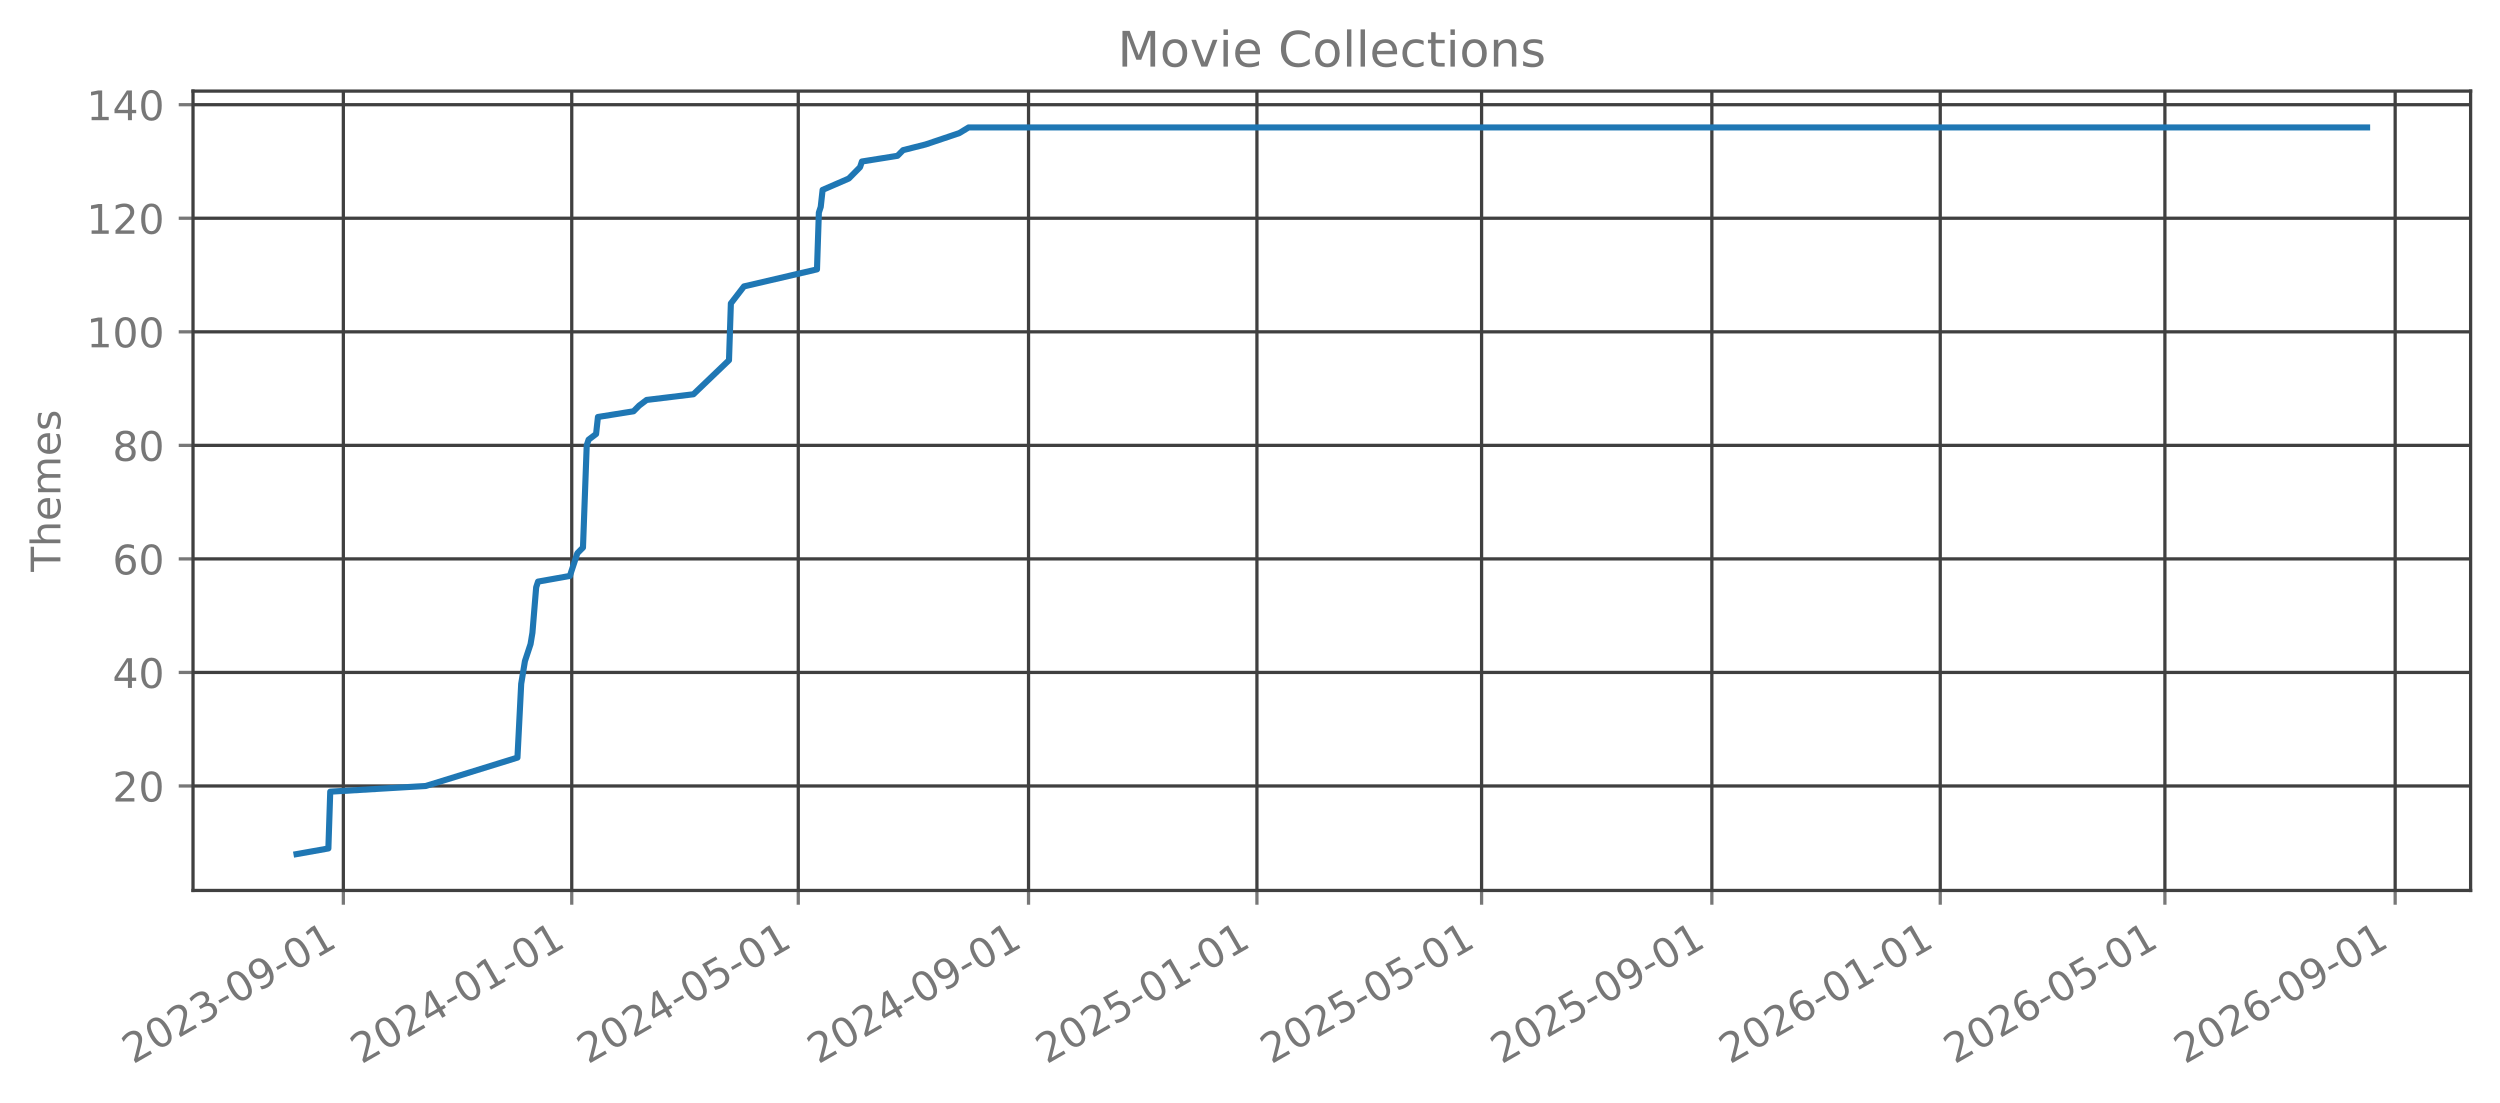
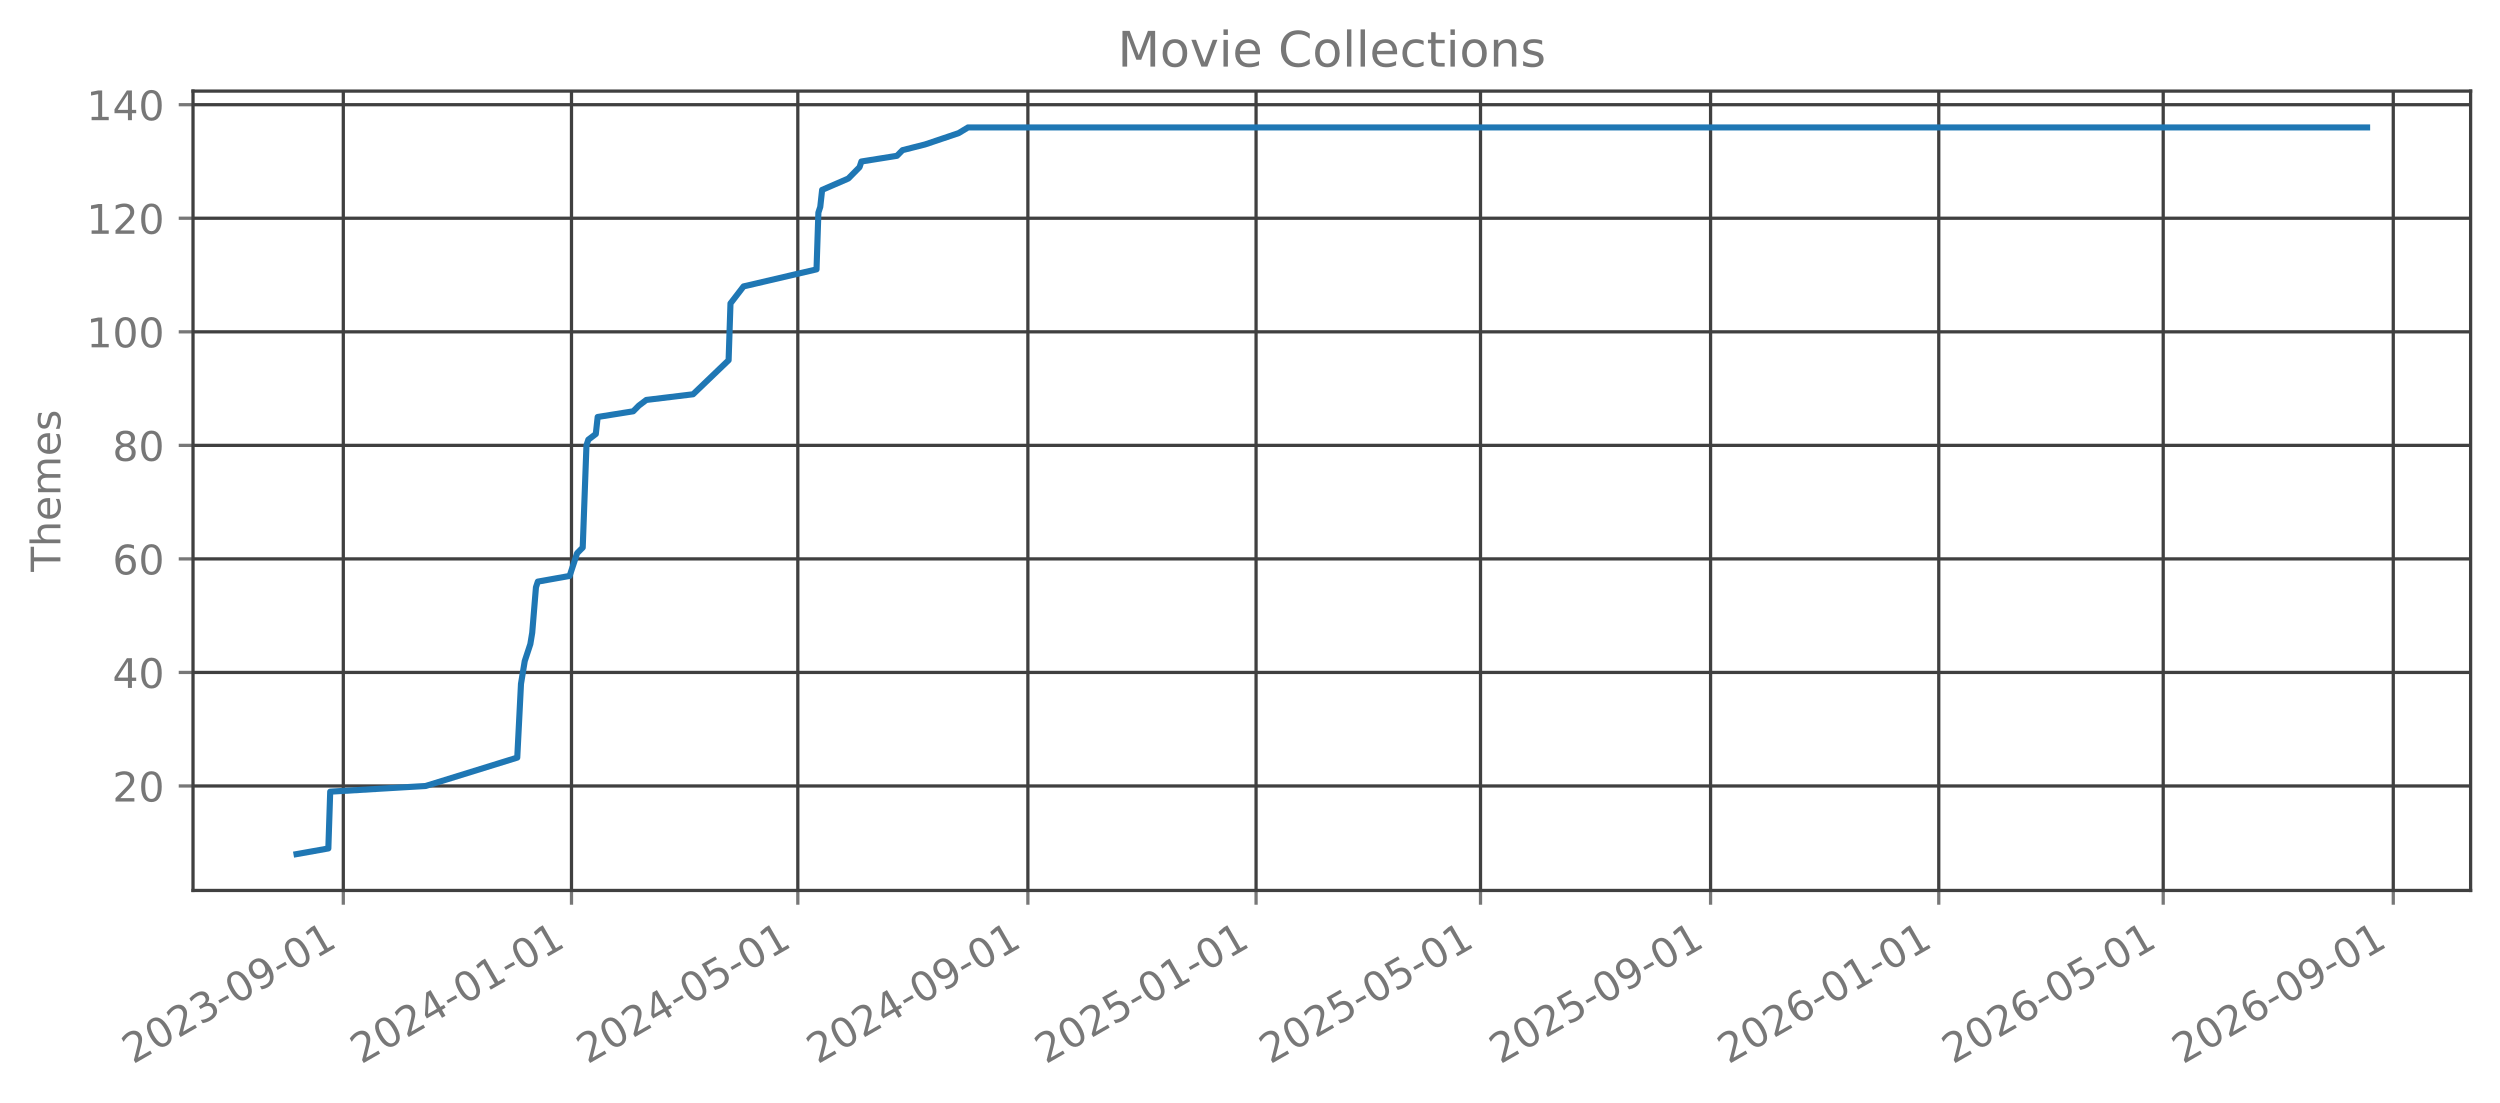
<svg xmlns="http://www.w3.org/2000/svg" xmlns:xlink="http://www.w3.org/1999/xlink" width="612.488pt" height="270.076pt" viewBox="0 0 612.488 270.076" version="1.1">
  <defs>
    <style type="text/css">*{stroke-linejoin: round; stroke-linecap: butt}</style>
  </defs>
  <g id="figure_1">
    <g id="patch_1">
      <path d="M 0 270.076  L 612.488 270.076  L 612.488 -0  L 0 -0  L 0 270.076  z " style="fill: none; opacity: 0" />
    </g>
    <g id="axes_1">
      <g id="patch_2">
        <path d="M 47.288 218.158  L 605.288 218.158  L 605.288 22.318  L 47.288 22.318  L 47.288 218.158  z " style="fill: none; opacity: 0" />
      </g>
      <g id="matplotlib.axis_1">
        <g id="xtick_1">
          <g id="line2d_1">
-             <path d="M 84.118 218.158  L 84.118 22.318  " clip-path="url(#p302edd5dea)" style="fill: none; stroke: #404040; stroke-width: 0.8; stroke-linecap: square" />
+             <path d="M 84.108 218.158  L 84.108 22.318  " clip-path="url(#pc7b626f78a)" style="fill: none; stroke: #404040; stroke-width: 0.8; stroke-linecap: square" />
          </g>
          <g id="line2d_2">
            <defs>
-               <path id="m8197a09cb4" d="M 0 0  L 0 3.5  " style="stroke: #777777; stroke-width: 0.8" />
+               <path id="mcb71401c91" d="M 0 0  L 0 3.5  " style="stroke: #777777; stroke-width: 0.8" />
            </defs>
            <g>
-               <use xlink:href="#m8197a09cb4" x="84.118" y="218.158" style="fill: #777777; stroke: #777777; stroke-width: 0.8" />
+               <use xlink:href="#mcb71401c91" x="84.108" y="218.158" style="fill: #777777; stroke: #777777; stroke-width: 0.8" />
            </g>
          </g>
          <g id="text_1">
-             <g style="fill: #777777" transform="translate(32.58752 260.7957) rotate(-30) scale(0.1 -0.1)">
+             <g style="fill: #777777" transform="translate(32.57716 260.7957) rotate(-30) scale(0.1 -0.1)">
              <defs>
                <path id="DejaVuSans-15" d="M 1228 531  L 3431 531  L 3431 0  L 469 0  L 469 531  Q 828 903 1448 1529  Q 2069 2156 2228 2338  Q 2531 2678 2651 2914  Q 2772 3150 2772 3378  Q 2772 3750 2511 3984  Q 2250 4219 1831 4219  Q 1534 4219 1204 4116  Q 875 4013 500 3803  L 500 4441  Q 881 4594 1212 4672  Q 1544 4750 1819 4750  Q 2544 4750 2975 4387  Q 3406 4025 3406 3419  Q 3406 3131 3298 2873  Q 3191 2616 2906 2266  Q 2828 2175 2409 1742  Q 1991 1309 1228 531  z " transform="scale(0.015625)" />
                <path id="DejaVuSans-13" d="M 2034 4250  Q 1547 4250 1301 3770  Q 1056 3291 1056 2328  Q 1056 1369 1301 889  Q 1547 409 2034 409  Q 2525 409 2770 889  Q 3016 1369 3016 2328  Q 3016 3291 2770 3770  Q 2525 4250 2034 4250  z M 2034 4750  Q 2819 4750 3233 4129  Q 3647 3509 3647 2328  Q 3647 1150 3233 529  Q 2819 -91 2034 -91  Q 1250 -91 836 529  Q 422 1150 422 2328  Q 422 3509 836 4129  Q 1250 4750 2034 4750  z " transform="scale(0.015625)" />
                <path id="DejaVuSans-16" d="M 2597 2516  Q 3050 2419 3304 2112  Q 3559 1806 3559 1356  Q 3559 666 3084 287  Q 2609 -91 1734 -91  Q 1441 -91 1130 -33  Q 819 25 488 141  L 488 750  Q 750 597 1062 519  Q 1375 441 1716 441  Q 2309 441 2620 675  Q 2931 909 2931 1356  Q 2931 1769 2642 2001  Q 2353 2234 1838 2234  L 1294 2234  L 1294 2753  L 1863 2753  Q 2328 2753 2575 2939  Q 2822 3125 2822 3475  Q 2822 3834 2567 4026  Q 2313 4219 1838 4219  Q 1578 4219 1281 4162  Q 984 4106 628 3988  L 628 4550  Q 988 4650 1302 4700  Q 1616 4750 1894 4750  Q 2613 4750 3031 4423  Q 3450 4097 3450 3541  Q 3450 3153 3228 2886  Q 3006 2619 2597 2516  z " transform="scale(0.015625)" />
                <path id="DejaVuSans-10" d="M 313 2009  L 1997 2009  L 1997 1497  L 313 1497  L 313 2009  z " transform="scale(0.015625)" />
                <path id="DejaVuSans-1c" d="M 703 97  L 703 672  Q 941 559 1184 500  Q 1428 441 1663 441  Q 2288 441 2617 861  Q 2947 1281 2994 2138  Q 2813 1869 2534 1725  Q 2256 1581 1919 1581  Q 1219 1581 811 2004  Q 403 2428 403 3163  Q 403 3881 828 4315  Q 1253 4750 1959 4750  Q 2769 4750 3195 4129  Q 3622 3509 3622 2328  Q 3622 1225 3098 567  Q 2575 -91 1691 -91  Q 1453 -91 1209 -44  Q 966 3 703 97  z M 1959 2075  Q 2384 2075 2632 2365  Q 2881 2656 2881 3163  Q 2881 3666 2632 3958  Q 2384 4250 1959 4250  Q 1534 4250 1286 3958  Q 1038 3666 1038 3163  Q 1038 2656 1286 2365  Q 1534 2075 1959 2075  z " transform="scale(0.015625)" />
                <path id="DejaVuSans-14" d="M 794 531  L 1825 531  L 1825 4091  L 703 3866  L 703 4441  L 1819 4666  L 2450 4666  L 2450 531  L 3481 531  L 3481 0  L 794 0  L 794 531  z " transform="scale(0.015625)" />
              </defs>
              <use xlink:href="#DejaVuSans-15" />
              <use xlink:href="#DejaVuSans-13" transform="translate(63.625 0)" />
              <use xlink:href="#DejaVuSans-15" transform="translate(127.25 0)" />
              <use xlink:href="#DejaVuSans-16" transform="translate(190.875 0)" />
              <use xlink:href="#DejaVuSans-10" transform="translate(254.5 0)" />
              <use xlink:href="#DejaVuSans-13" transform="translate(290.5781 0)" />
              <use xlink:href="#DejaVuSans-1c" transform="translate(354.2031 0)" />
              <use xlink:href="#DejaVuSans-10" transform="translate(417.8281 0)" />
              <use xlink:href="#DejaVuSans-13" transform="translate(453.9062 0)" />
              <use xlink:href="#DejaVuSans-14" transform="translate(517.5312 0)" />
            </g>
          </g>
        </g>
        <g id="xtick_2">
          <g id="line2d_3">
-             <path d="M 140.074 218.158  L 140.074 22.318  " clip-path="url(#p302edd5dea)" style="fill: none; stroke: #404040; stroke-width: 0.8; stroke-linecap: square" />
+             <path d="M 140.013 218.158  L 140.013 22.318  " clip-path="url(#pc7b626f78a)" style="fill: none; stroke: #404040; stroke-width: 0.8; stroke-linecap: square" />
          </g>
          <g id="line2d_4">
            <g>
-               <use xlink:href="#m8197a09cb4" x="140.074" y="218.158" style="fill: #777777; stroke: #777777; stroke-width: 0.8" />
+               <use xlink:href="#mcb71401c91" x="140.013" y="218.158" style="fill: #777777; stroke: #777777; stroke-width: 0.8" />
            </g>
          </g>
          <g id="text_2">
-             <g style="fill: #777777" transform="translate(88.54346 260.7957) rotate(-30) scale(0.1 -0.1)">
+             <g style="fill: #777777" transform="translate(88.48256 260.7957) rotate(-30) scale(0.1 -0.1)">
              <defs>
                <path id="DejaVuSans-17" d="M 2419 4116  L 825 1625  L 2419 1625  L 2419 4116  z M 2253 4666  L 3047 4666  L 3047 1625  L 3713 1625  L 3713 1100  L 3047 1100  L 3047 0  L 2419 0  L 2419 1100  L 313 1100  L 313 1709  L 2253 4666  z " transform="scale(0.015625)" />
              </defs>
              <use xlink:href="#DejaVuSans-15" />
              <use xlink:href="#DejaVuSans-13" transform="translate(63.625 0)" />
              <use xlink:href="#DejaVuSans-15" transform="translate(127.25 0)" />
              <use xlink:href="#DejaVuSans-17" transform="translate(190.875 0)" />
              <use xlink:href="#DejaVuSans-10" transform="translate(254.5 0)" />
              <use xlink:href="#DejaVuSans-13" transform="translate(290.5781 0)" />
              <use xlink:href="#DejaVuSans-14" transform="translate(354.2031 0)" />
              <use xlink:href="#DejaVuSans-10" transform="translate(417.8281 0)" />
              <use xlink:href="#DejaVuSans-13" transform="translate(453.9062 0)" />
              <use xlink:href="#DejaVuSans-14" transform="translate(517.5312 0)" />
            </g>
          </g>
        </g>
        <g id="xtick_3">
          <g id="line2d_5">
-             <path d="M 195.572 218.158  L 195.572 22.318  " clip-path="url(#p302edd5dea)" style="fill: none; stroke: #404040; stroke-width: 0.8; stroke-linecap: square" />
+             <path d="M 195.46 218.158  L 195.46 22.318  " clip-path="url(#pc7b626f78a)" style="fill: none; stroke: #404040; stroke-width: 0.8; stroke-linecap: square" />
          </g>
          <g id="line2d_6">
            <g>
-               <use xlink:href="#m8197a09cb4" x="195.572" y="218.158" style="fill: #777777; stroke: #777777; stroke-width: 0.8" />
+               <use xlink:href="#mcb71401c91" x="195.46" y="218.158" style="fill: #777777; stroke: #777777; stroke-width: 0.8" />
            </g>
          </g>
          <g id="text_3">
-             <g style="fill: #777777" transform="translate(144.0408 260.7957) rotate(-30) scale(0.1 -0.1)">
+             <g style="fill: #777777" transform="translate(143.9297 260.7957) rotate(-30) scale(0.1 -0.1)">
              <defs>
                <path id="DejaVuSans-18" d="M 691 4666  L 3169 4666  L 3169 4134  L 1269 4134  L 1269 2991  Q 1406 3038 1543 3061  Q 1681 3084 1819 3084  Q 2600 3084 3056 2656  Q 3513 2228 3513 1497  Q 3513 744 3044 326  Q 2575 -91 1722 -91  Q 1428 -91 1123 -41  Q 819 9 494 109  L 494 744  Q 775 591 1075 516  Q 1375 441 1709 441  Q 2250 441 2565 725  Q 2881 1009 2881 1497  Q 2881 1984 2565 2268  Q 2250 2553 1709 2553  Q 1456 2553 1204 2497  Q 953 2441 691 2322  L 691 4666  z " transform="scale(0.015625)" />
              </defs>
              <use xlink:href="#DejaVuSans-15" />
              <use xlink:href="#DejaVuSans-13" transform="translate(63.625 0)" />
              <use xlink:href="#DejaVuSans-15" transform="translate(127.25 0)" />
              <use xlink:href="#DejaVuSans-17" transform="translate(190.875 0)" />
              <use xlink:href="#DejaVuSans-10" transform="translate(254.5 0)" />
              <use xlink:href="#DejaVuSans-13" transform="translate(290.5781 0)" />
              <use xlink:href="#DejaVuSans-18" transform="translate(354.2031 0)" />
              <use xlink:href="#DejaVuSans-10" transform="translate(417.8281 0)" />
              <use xlink:href="#DejaVuSans-13" transform="translate(453.9062 0)" />
              <use xlink:href="#DejaVuSans-14" transform="translate(517.5312 0)" />
            </g>
          </g>
        </g>
        <g id="xtick_4">
          <g id="line2d_7">
-             <path d="M 251.986 218.158  L 251.986 22.318  " clip-path="url(#p302edd5dea)" style="fill: none; stroke: #404040; stroke-width: 0.8; stroke-linecap: square" />
+             <path d="M 251.824 218.158  L 251.824 22.318  " clip-path="url(#pc7b626f78a)" style="fill: none; stroke: #404040; stroke-width: 0.8; stroke-linecap: square" />
          </g>
          <g id="line2d_8">
            <g>
-               <use xlink:href="#m8197a09cb4" x="251.986" y="218.158" style="fill: #777777; stroke: #777777; stroke-width: 0.8" />
+               <use xlink:href="#mcb71401c91" x="251.824" y="218.158" style="fill: #777777; stroke: #777777; stroke-width: 0.8" />
            </g>
          </g>
          <g id="text_4">
-             <g style="fill: #777777" transform="translate(200.4553 260.7957) rotate(-30) scale(0.1 -0.1)">
+             <g style="fill: #777777" transform="translate(200.2933 260.7957) rotate(-30) scale(0.1 -0.1)">
              <use xlink:href="#DejaVuSans-15" />
              <use xlink:href="#DejaVuSans-13" transform="translate(63.625 0)" />
              <use xlink:href="#DejaVuSans-15" transform="translate(127.25 0)" />
              <use xlink:href="#DejaVuSans-17" transform="translate(190.875 0)" />
              <use xlink:href="#DejaVuSans-10" transform="translate(254.5 0)" />
              <use xlink:href="#DejaVuSans-13" transform="translate(290.5781 0)" />
              <use xlink:href="#DejaVuSans-1c" transform="translate(354.2031 0)" />
              <use xlink:href="#DejaVuSans-10" transform="translate(417.8281 0)" />
              <use xlink:href="#DejaVuSans-13" transform="translate(453.9062 0)" />
              <use xlink:href="#DejaVuSans-14" transform="translate(517.5312 0)" />
            </g>
          </g>
        </g>
        <g id="xtick_5">
          <g id="line2d_9">
-             <path d="M 307.942 218.158  L 307.942 22.318  " clip-path="url(#p302edd5dea)" style="fill: none; stroke: #404040; stroke-width: 0.8; stroke-linecap: square" />
+             <path d="M 307.73 218.158  L 307.73 22.318  " clip-path="url(#pc7b626f78a)" style="fill: none; stroke: #404040; stroke-width: 0.8; stroke-linecap: square" />
          </g>
          <g id="line2d_10">
            <g>
-               <use xlink:href="#m8197a09cb4" x="307.942" y="218.158" style="fill: #777777; stroke: #777777; stroke-width: 0.8" />
+               <use xlink:href="#mcb71401c91" x="307.73" y="218.158" style="fill: #777777; stroke: #777777; stroke-width: 0.8" />
            </g>
          </g>
          <g id="text_5">
-             <g style="fill: #777777" transform="translate(256.4113 260.7957) rotate(-30) scale(0.1 -0.1)">
+             <g style="fill: #777777" transform="translate(256.1987 260.7957) rotate(-30) scale(0.1 -0.1)">
              <use xlink:href="#DejaVuSans-15" />
              <use xlink:href="#DejaVuSans-13" transform="translate(63.625 0)" />
              <use xlink:href="#DejaVuSans-15" transform="translate(127.25 0)" />
              <use xlink:href="#DejaVuSans-18" transform="translate(190.875 0)" />
              <use xlink:href="#DejaVuSans-10" transform="translate(254.5 0)" />
              <use xlink:href="#DejaVuSans-13" transform="translate(290.5781 0)" />
              <use xlink:href="#DejaVuSans-14" transform="translate(354.2031 0)" />
              <use xlink:href="#DejaVuSans-10" transform="translate(417.8281 0)" />
              <use xlink:href="#DejaVuSans-13" transform="translate(453.9062 0)" />
              <use xlink:href="#DejaVuSans-14" transform="translate(517.5312 0)" />
            </g>
          </g>
        </g>
        <g id="xtick_6">
          <g id="line2d_11">
-             <path d="M 362.981 218.158  L 362.981 22.318  " clip-path="url(#p302edd5dea)" style="fill: none; stroke: #404040; stroke-width: 0.8; stroke-linecap: square" />
+             <path d="M 362.718 218.158  L 362.718 22.318  " clip-path="url(#pc7b626f78a)" style="fill: none; stroke: #404040; stroke-width: 0.8; stroke-linecap: square" />
          </g>
          <g id="line2d_12">
            <g>
-               <use xlink:href="#m8197a09cb4" x="362.981" y="218.158" style="fill: #777777; stroke: #777777; stroke-width: 0.8" />
+               <use xlink:href="#mcb71401c91" x="362.718" y="218.158" style="fill: #777777; stroke: #777777; stroke-width: 0.8" />
            </g>
          </g>
          <g id="text_6">
-             <g style="fill: #777777" transform="translate(311.4499 260.7957) rotate(-30) scale(0.1 -0.1)">
+             <g style="fill: #777777" transform="translate(311.1877 260.7957) rotate(-30) scale(0.1 -0.1)">
              <use xlink:href="#DejaVuSans-15" />
              <use xlink:href="#DejaVuSans-13" transform="translate(63.625 0)" />
              <use xlink:href="#DejaVuSans-15" transform="translate(127.25 0)" />
              <use xlink:href="#DejaVuSans-18" transform="translate(190.875 0)" />
              <use xlink:href="#DejaVuSans-10" transform="translate(254.5 0)" />
              <use xlink:href="#DejaVuSans-13" transform="translate(290.5781 0)" />
              <use xlink:href="#DejaVuSans-18" transform="translate(354.2031 0)" />
              <use xlink:href="#DejaVuSans-10" transform="translate(417.8281 0)" />
              <use xlink:href="#DejaVuSans-13" transform="translate(453.9062 0)" />
              <use xlink:href="#DejaVuSans-14" transform="translate(517.5312 0)" />
            </g>
          </g>
        </g>
        <g id="xtick_7">
          <g id="line2d_13">
-             <path d="M 419.395 218.158  L 419.395 22.318  " clip-path="url(#p302edd5dea)" style="fill: none; stroke: #404040; stroke-width: 0.8; stroke-linecap: square" />
+             <path d="M 419.082 218.158  L 419.082 22.318  " clip-path="url(#pc7b626f78a)" style="fill: none; stroke: #404040; stroke-width: 0.8; stroke-linecap: square" />
          </g>
          <g id="line2d_14">
            <g>
-               <use xlink:href="#m8197a09cb4" x="419.395" y="218.158" style="fill: #777777; stroke: #777777; stroke-width: 0.8" />
+               <use xlink:href="#mcb71401c91" x="419.082" y="218.158" style="fill: #777777; stroke: #777777; stroke-width: 0.8" />
            </g>
          </g>
          <g id="text_7">
-             <g style="fill: #777777" transform="translate(367.8645 260.7957) rotate(-30) scale(0.1 -0.1)">
+             <g style="fill: #777777" transform="translate(367.5513 260.7957) rotate(-30) scale(0.1 -0.1)">
              <use xlink:href="#DejaVuSans-15" />
              <use xlink:href="#DejaVuSans-13" transform="translate(63.625 0)" />
              <use xlink:href="#DejaVuSans-15" transform="translate(127.25 0)" />
              <use xlink:href="#DejaVuSans-18" transform="translate(190.875 0)" />
              <use xlink:href="#DejaVuSans-10" transform="translate(254.5 0)" />
              <use xlink:href="#DejaVuSans-13" transform="translate(290.5781 0)" />
              <use xlink:href="#DejaVuSans-1c" transform="translate(354.2031 0)" />
              <use xlink:href="#DejaVuSans-10" transform="translate(417.8281 0)" />
              <use xlink:href="#DejaVuSans-13" transform="translate(453.9062 0)" />
              <use xlink:href="#DejaVuSans-14" transform="translate(517.5312 0)" />
            </g>
          </g>
        </g>
        <g id="xtick_8">
          <g id="line2d_15">
-             <path d="M 475.351 218.158  L 475.351 22.318  " clip-path="url(#p302edd5dea)" style="fill: none; stroke: #404040; stroke-width: 0.8; stroke-linecap: square" />
+             <path d="M 474.987 218.158  L 474.987 22.318  " clip-path="url(#pc7b626f78a)" style="fill: none; stroke: #404040; stroke-width: 0.8; stroke-linecap: square" />
          </g>
          <g id="line2d_16">
            <g>
-               <use xlink:href="#m8197a09cb4" x="475.351" y="218.158" style="fill: #777777; stroke: #777777; stroke-width: 0.8" />
+               <use xlink:href="#mcb71401c91" x="474.987" y="218.158" style="fill: #777777; stroke: #777777; stroke-width: 0.8" />
            </g>
          </g>
          <g id="text_8">
-             <g style="fill: #777777" transform="translate(423.8205 260.7957) rotate(-30) scale(0.1 -0.1)">
+             <g style="fill: #777777" transform="translate(423.4567 260.7957) rotate(-30) scale(0.1 -0.1)">
              <defs>
                <path id="DejaVuSans-19" d="M 2113 2584  Q 1688 2584 1439 2293  Q 1191 2003 1191 1497  Q 1191 994 1439 701  Q 1688 409 2113 409  Q 2538 409 2786 701  Q 3034 994 3034 1497  Q 3034 2003 2786 2293  Q 2538 2584 2113 2584  z M 3366 4563  L 3366 3988  Q 3128 4100 2886 4159  Q 2644 4219 2406 4219  Q 1781 4219 1451 3797  Q 1122 3375 1075 2522  Q 1259 2794 1537 2939  Q 1816 3084 2150 3084  Q 2853 3084 3261 2657  Q 3669 2231 3669 1497  Q 3669 778 3244 343  Q 2819 -91 2113 -91  Q 1303 -91 875 529  Q 447 1150 447 2328  Q 447 3434 972 4092  Q 1497 4750 2381 4750  Q 2619 4750 2861 4703  Q 3103 4656 3366 4563  z " transform="scale(0.015625)" />
              </defs>
              <use xlink:href="#DejaVuSans-15" />
              <use xlink:href="#DejaVuSans-13" transform="translate(63.625 0)" />
              <use xlink:href="#DejaVuSans-15" transform="translate(127.25 0)" />
              <use xlink:href="#DejaVuSans-19" transform="translate(190.875 0)" />
              <use xlink:href="#DejaVuSans-10" transform="translate(254.5 0)" />
              <use xlink:href="#DejaVuSans-13" transform="translate(290.5781 0)" />
              <use xlink:href="#DejaVuSans-14" transform="translate(354.2031 0)" />
              <use xlink:href="#DejaVuSans-10" transform="translate(417.8281 0)" />
              <use xlink:href="#DejaVuSans-13" transform="translate(453.9062 0)" />
              <use xlink:href="#DejaVuSans-14" transform="translate(517.5312 0)" />
            </g>
          </g>
        </g>
        <g id="xtick_9">
          <g id="line2d_17">
-             <path d="M 530.39 218.158  L 530.39 22.318  " clip-path="url(#p302edd5dea)" style="fill: none; stroke: #404040; stroke-width: 0.8; stroke-linecap: square" />
+             <path d="M 529.976 218.158  L 529.976 22.318  " clip-path="url(#pc7b626f78a)" style="fill: none; stroke: #404040; stroke-width: 0.8; stroke-linecap: square" />
          </g>
          <g id="line2d_18">
            <g>
-               <use xlink:href="#m8197a09cb4" x="530.39" y="218.158" style="fill: #777777; stroke: #777777; stroke-width: 0.8" />
+               <use xlink:href="#mcb71401c91" x="529.976" y="218.158" style="fill: #777777; stroke: #777777; stroke-width: 0.8" />
            </g>
          </g>
          <g id="text_9">
-             <g style="fill: #777777" transform="translate(478.8591 260.7957) rotate(-30) scale(0.1 -0.1)">
+             <g style="fill: #777777" transform="translate(478.4456 260.7957) rotate(-30) scale(0.1 -0.1)">
              <use xlink:href="#DejaVuSans-15" />
              <use xlink:href="#DejaVuSans-13" transform="translate(63.625 0)" />
              <use xlink:href="#DejaVuSans-15" transform="translate(127.25 0)" />
              <use xlink:href="#DejaVuSans-19" transform="translate(190.875 0)" />
              <use xlink:href="#DejaVuSans-10" transform="translate(254.5 0)" />
              <use xlink:href="#DejaVuSans-13" transform="translate(290.5781 0)" />
              <use xlink:href="#DejaVuSans-18" transform="translate(354.2031 0)" />
              <use xlink:href="#DejaVuSans-10" transform="translate(417.8281 0)" />
              <use xlink:href="#DejaVuSans-13" transform="translate(453.9062 0)" />
              <use xlink:href="#DejaVuSans-14" transform="translate(517.5312 0)" />
            </g>
          </g>
        </g>
        <g id="xtick_10">
          <g id="line2d_19">
-             <path d="M 586.804 218.158  L 586.804 22.318  " clip-path="url(#p302edd5dea)" style="fill: none; stroke: #404040; stroke-width: 0.8; stroke-linecap: square" />
+             <path d="M 586.34 218.158  L 586.34 22.318  " clip-path="url(#pc7b626f78a)" style="fill: none; stroke: #404040; stroke-width: 0.8; stroke-linecap: square" />
          </g>
          <g id="line2d_20">
            <g>
-               <use xlink:href="#m8197a09cb4" x="586.804" y="218.158" style="fill: #777777; stroke: #777777; stroke-width: 0.8" />
+               <use xlink:href="#mcb71401c91" x="586.34" y="218.158" style="fill: #777777; stroke: #777777; stroke-width: 0.8" />
            </g>
          </g>
          <g id="text_10">
-             <g style="fill: #777777" transform="translate(535.2737 260.7957) rotate(-30) scale(0.1 -0.1)">
+             <g style="fill: #777777" transform="translate(534.8092 260.7957) rotate(-30) scale(0.1 -0.1)">
              <use xlink:href="#DejaVuSans-15" />
              <use xlink:href="#DejaVuSans-13" transform="translate(63.625 0)" />
              <use xlink:href="#DejaVuSans-15" transform="translate(127.25 0)" />
              <use xlink:href="#DejaVuSans-19" transform="translate(190.875 0)" />
              <use xlink:href="#DejaVuSans-10" transform="translate(254.5 0)" />
              <use xlink:href="#DejaVuSans-13" transform="translate(290.5781 0)" />
              <use xlink:href="#DejaVuSans-1c" transform="translate(354.2031 0)" />
              <use xlink:href="#DejaVuSans-10" transform="translate(417.8281 0)" />
              <use xlink:href="#DejaVuSans-13" transform="translate(453.9062 0)" />
              <use xlink:href="#DejaVuSans-14" transform="translate(517.5312 0)" />
            </g>
          </g>
        </g>
      </g>
      <g id="matplotlib.axis_2">
        <g id="ytick_1">
          <g id="line2d_21">
-             <path d="M 47.288 192.565  L 605.288 192.565  " clip-path="url(#p302edd5dea)" style="fill: none; stroke: #404040; stroke-width: 0.8; stroke-linecap: square" />
+             <path d="M 47.288 192.565  L 605.288 192.565  " clip-path="url(#pc7b626f78a)" style="fill: none; stroke: #404040; stroke-width: 0.8; stroke-linecap: square" />
          </g>
          <g id="line2d_22">
            <defs>
-               <path id="m9867c118d2" d="M 0 0  L -3.5 0  " style="stroke: #777777; stroke-width: 0.8" />
+               <path id="m256ad782d4" d="M 0 0  L -3.5 0  " style="stroke: #777777; stroke-width: 0.8" />
            </defs>
            <g>
-               <use xlink:href="#m9867c118d2" x="47.288" y="192.565" style="fill: #777777; stroke: #777777; stroke-width: 0.8" />
+               <use xlink:href="#m256ad782d4" x="47.288" y="192.565" style="fill: #777777; stroke: #777777; stroke-width: 0.8" />
            </g>
          </g>
          <g id="text_11">
            <g style="fill: #777777" transform="translate(27.56328 196.3642) scale(0.1 -0.1)">
              <use xlink:href="#DejaVuSans-15" />
              <use xlink:href="#DejaVuSans-13" transform="translate(63.625 0)" />
            </g>
          </g>
        </g>
        <g id="ytick_2">
          <g id="line2d_23">
-             <path d="M 47.288 164.747  L 605.288 164.747  " clip-path="url(#p302edd5dea)" style="fill: none; stroke: #404040; stroke-width: 0.8; stroke-linecap: square" />
+             <path d="M 47.288 164.747  L 605.288 164.747  " clip-path="url(#pc7b626f78a)" style="fill: none; stroke: #404040; stroke-width: 0.8; stroke-linecap: square" />
          </g>
          <g id="line2d_24">
            <g>
-               <use xlink:href="#m9867c118d2" x="47.288" y="164.747" style="fill: #777777; stroke: #777777; stroke-width: 0.8" />
+               <use xlink:href="#m256ad782d4" x="47.288" y="164.747" style="fill: #777777; stroke: #777777; stroke-width: 0.8" />
            </g>
          </g>
          <g id="text_12">
            <g style="fill: #777777" transform="translate(27.56328 168.546) scale(0.1 -0.1)">
              <use xlink:href="#DejaVuSans-17" />
              <use xlink:href="#DejaVuSans-13" transform="translate(63.625 0)" />
            </g>
          </g>
        </g>
        <g id="ytick_3">
          <g id="line2d_25">
-             <path d="M 47.288 136.929  L 605.288 136.929  " clip-path="url(#p302edd5dea)" style="fill: none; stroke: #404040; stroke-width: 0.8; stroke-linecap: square" />
+             <path d="M 47.288 136.929  L 605.288 136.929  " clip-path="url(#pc7b626f78a)" style="fill: none; stroke: #404040; stroke-width: 0.8; stroke-linecap: square" />
          </g>
          <g id="line2d_26">
            <g>
-               <use xlink:href="#m9867c118d2" x="47.288" y="136.929" style="fill: #777777; stroke: #777777; stroke-width: 0.8" />
+               <use xlink:href="#m256ad782d4" x="47.288" y="136.929" style="fill: #777777; stroke: #777777; stroke-width: 0.8" />
            </g>
          </g>
          <g id="text_13">
            <g style="fill: #777777" transform="translate(27.56328 140.7279) scale(0.1 -0.1)">
              <use xlink:href="#DejaVuSans-19" />
              <use xlink:href="#DejaVuSans-13" transform="translate(63.625 0)" />
            </g>
          </g>
        </g>
        <g id="ytick_4">
          <g id="line2d_27">
-             <path d="M 47.288 109.111  L 605.288 109.111  " clip-path="url(#p302edd5dea)" style="fill: none; stroke: #404040; stroke-width: 0.8; stroke-linecap: square" />
+             <path d="M 47.288 109.111  L 605.288 109.111  " clip-path="url(#pc7b626f78a)" style="fill: none; stroke: #404040; stroke-width: 0.8; stroke-linecap: square" />
          </g>
          <g id="line2d_28">
            <g>
-               <use xlink:href="#m9867c118d2" x="47.288" y="109.111" style="fill: #777777; stroke: #777777; stroke-width: 0.8" />
+               <use xlink:href="#m256ad782d4" x="47.288" y="109.111" style="fill: #777777; stroke: #777777; stroke-width: 0.8" />
            </g>
          </g>
          <g id="text_14">
            <g style="fill: #777777" transform="translate(27.56328 112.9097) scale(0.1 -0.1)">
              <defs>
                <path id="DejaVuSans-1b" d="M 2034 2216  Q 1584 2216 1326 1975  Q 1069 1734 1069 1313  Q 1069 891 1326 650  Q 1584 409 2034 409  Q 2484 409 2743 651  Q 3003 894 3003 1313  Q 3003 1734 2745 1975  Q 2488 2216 2034 2216  z M 1403 2484  Q 997 2584 770 2862  Q 544 3141 544 3541  Q 544 4100 942 4425  Q 1341 4750 2034 4750  Q 2731 4750 3128 4425  Q 3525 4100 3525 3541  Q 3525 3141 3298 2862  Q 3072 2584 2669 2484  Q 3125 2378 3379 2068  Q 3634 1759 3634 1313  Q 3634 634 3220 271  Q 2806 -91 2034 -91  Q 1263 -91 848 271  Q 434 634 434 1313  Q 434 1759 690 2068  Q 947 2378 1403 2484  z M 1172 3481  Q 1172 3119 1398 2916  Q 1625 2713 2034 2713  Q 2441 2713 2670 2916  Q 2900 3119 2900 3481  Q 2900 3844 2670 4047  Q 2441 4250 2034 4250  Q 1625 4250 1398 4047  Q 1172 3844 1172 3481  z " transform="scale(0.015625)" />
              </defs>
              <use xlink:href="#DejaVuSans-1b" />
              <use xlink:href="#DejaVuSans-13" transform="translate(63.625 0)" />
            </g>
          </g>
        </g>
        <g id="ytick_5">
          <g id="line2d_29">
-             <path d="M 47.288 81.293  L 605.288 81.293  " clip-path="url(#p302edd5dea)" style="fill: none; stroke: #404040; stroke-width: 0.8; stroke-linecap: square" />
+             <path d="M 47.288 81.293  L 605.288 81.293  " clip-path="url(#pc7b626f78a)" style="fill: none; stroke: #404040; stroke-width: 0.8; stroke-linecap: square" />
          </g>
          <g id="line2d_30">
            <g>
-               <use xlink:href="#m9867c118d2" x="47.288" y="81.293" style="fill: #777777; stroke: #777777; stroke-width: 0.8" />
+               <use xlink:href="#m256ad782d4" x="47.288" y="81.293" style="fill: #777777; stroke: #777777; stroke-width: 0.8" />
            </g>
          </g>
          <g id="text_15">
            <g style="fill: #777777" transform="translate(21.20078 85.0915) scale(0.1 -0.1)">
              <use xlink:href="#DejaVuSans-14" />
              <use xlink:href="#DejaVuSans-13" transform="translate(63.625 0)" />
              <use xlink:href="#DejaVuSans-13" transform="translate(127.25 0)" />
            </g>
          </g>
        </g>
        <g id="ytick_6">
          <g id="line2d_31">
-             <path d="M 47.288 53.474  L 605.288 53.474  " clip-path="url(#p302edd5dea)" style="fill: none; stroke: #404040; stroke-width: 0.8; stroke-linecap: square" />
+             <path d="M 47.288 53.474  L 605.288 53.474  " clip-path="url(#pc7b626f78a)" style="fill: none; stroke: #404040; stroke-width: 0.8; stroke-linecap: square" />
          </g>
          <g id="line2d_32">
            <g>
-               <use xlink:href="#m9867c118d2" x="47.288" y="53.474" style="fill: #777777; stroke: #777777; stroke-width: 0.8" />
+               <use xlink:href="#m256ad782d4" x="47.288" y="53.474" style="fill: #777777; stroke: #777777; stroke-width: 0.8" />
            </g>
          </g>
          <g id="text_16">
            <g style="fill: #777777" transform="translate(21.20078 57.27332) scale(0.1 -0.1)">
              <use xlink:href="#DejaVuSans-14" />
              <use xlink:href="#DejaVuSans-15" transform="translate(63.625 0)" />
              <use xlink:href="#DejaVuSans-13" transform="translate(127.25 0)" />
            </g>
          </g>
        </g>
        <g id="ytick_7">
          <g id="line2d_33">
-             <path d="M 47.288 25.656  L 605.288 25.656  " clip-path="url(#p302edd5dea)" style="fill: none; stroke: #404040; stroke-width: 0.8; stroke-linecap: square" />
+             <path d="M 47.288 25.656  L 605.288 25.656  " clip-path="url(#pc7b626f78a)" style="fill: none; stroke: #404040; stroke-width: 0.8; stroke-linecap: square" />
          </g>
          <g id="line2d_34">
            <g>
-               <use xlink:href="#m9867c118d2" x="47.288" y="25.656" style="fill: #777777; stroke: #777777; stroke-width: 0.8" />
+               <use xlink:href="#m256ad782d4" x="47.288" y="25.656" style="fill: #777777; stroke: #777777; stroke-width: 0.8" />
            </g>
          </g>
          <g id="text_17">
            <g style="fill: #777777" transform="translate(21.20078 29.45513) scale(0.1 -0.1)">
              <use xlink:href="#DejaVuSans-14" />
              <use xlink:href="#DejaVuSans-17" transform="translate(63.625 0)" />
              <use xlink:href="#DejaVuSans-13" transform="translate(127.25 0)" />
            </g>
          </g>
        </g>
        <g id="text_18">
          <g style="fill: #777777" transform="translate(14.79844 140.0889) rotate(-90) scale(0.1 -0.1)">
            <defs>
              <path id="DejaVuSans-37" d="M -19 4666  L 3928 4666  L 3928 4134  L 2272 4134  L 2272 0  L 1638 0  L 1638 4134  L -19 4134  L -19 4666  z " transform="scale(0.015625)" />
              <path id="DejaVuSans-4b" d="M 3513 2113  L 3513 0  L 2938 0  L 2938 2094  Q 2938 2591 2744 2837  Q 2550 3084 2163 3084  Q 1697 3084 1428 2787  Q 1159 2491 1159 1978  L 1159 0  L 581 0  L 581 4863  L 1159 4863  L 1159 2956  Q 1366 3272 1645 3428  Q 1925 3584 2291 3584  Q 2894 3584 3203 3211  Q 3513 2838 3513 2113  z " transform="scale(0.015625)" />
              <path id="DejaVuSans-48" d="M 3597 1894  L 3597 1613  L 953 1613  Q 991 1019 1311 708  Q 1631 397 2203 397  Q 2534 397 2845 478  Q 3156 559 3463 722  L 3463 178  Q 3153 47 2828 -22  Q 2503 -91 2169 -91  Q 1331 -91 842 396  Q 353 884 353 1716  Q 353 2575 817 3079  Q 1281 3584 2069 3584  Q 2775 3584 3186 3129  Q 3597 2675 3597 1894  z M 3022 2063  Q 3016 2534 2758 2815  Q 2500 3097 2075 3097  Q 1594 3097 1305 2825  Q 1016 2553 972 2059  L 3022 2063  z " transform="scale(0.015625)" />
              <path id="DejaVuSans-50" d="M 3328 2828  Q 3544 3216 3844 3400  Q 4144 3584 4550 3584  Q 5097 3584 5394 3201  Q 5691 2819 5691 2113  L 5691 0  L 5113 0  L 5113 2094  Q 5113 2597 4934 2840  Q 4756 3084 4391 3084  Q 3944 3084 3684 2787  Q 3425 2491 3425 1978  L 3425 0  L 2847 0  L 2847 2094  Q 2847 2600 2669 2842  Q 2491 3084 2119 3084  Q 1678 3084 1418 2786  Q 1159 2488 1159 1978  L 1159 0  L 581 0  L 581 3500  L 1159 3500  L 1159 2956  Q 1356 3278 1631 3431  Q 1906 3584 2284 3584  Q 2666 3584 2933 3390  Q 3200 3197 3328 2828  z " transform="scale(0.015625)" />
              <path id="DejaVuSans-56" d="M 2834 3397  L 2834 2853  Q 2591 2978 2328 3040  Q 2066 3103 1784 3103  Q 1356 3103 1142 2972  Q 928 2841 928 2578  Q 928 2378 1081 2264  Q 1234 2150 1697 2047  L 1894 2003  Q 2506 1872 2764 1633  Q 3022 1394 3022 966  Q 3022 478 2636 193  Q 2250 -91 1575 -91  Q 1294 -91 989 -36  Q 684 19 347 128  L 347 722  Q 666 556 975 473  Q 1284 391 1588 391  Q 1994 391 2212 530  Q 2431 669 2431 922  Q 2431 1156 2273 1281  Q 2116 1406 1581 1522  L 1381 1569  Q 847 1681 609 1914  Q 372 2147 372 2553  Q 372 3047 722 3315  Q 1072 3584 1716 3584  Q 2034 3584 2315 3537  Q 2597 3491 2834 3397  z " transform="scale(0.015625)" />
            </defs>
            <use xlink:href="#DejaVuSans-37" />
            <use xlink:href="#DejaVuSans-4b" transform="translate(61.07812 0)" />
            <use xlink:href="#DejaVuSans-48" transform="translate(124.4531 0)" />
            <use xlink:href="#DejaVuSans-50" transform="translate(185.9844 0)" />
            <use xlink:href="#DejaVuSans-48" transform="translate(283.3906 0)" />
            <use xlink:href="#DejaVuSans-56" transform="translate(344.9219 0)" />
          </g>
        </g>
      </g>
      <g id="line2d_35">
-         <path d="M 72.652 209.256  L 80.449 207.865  L 80.908 193.956  L 104.299 192.565  L 126.773 185.611  L 127.691 167.529  L 128.608 161.965  L 129.525 159.184  L 129.984 157.793  L 130.442 155.011  L 131.36 143.884  L 131.818 142.493  L 139.616 141.102  L 140.992 136.929  L 141.45 135.538  L 142.826 134.147  L 143.743 109.111  L 144.202 107.72  L 146.037 106.329  L 146.495 102.156  L 155.21 100.765  L 156.586 99.374  L 158.42 97.984  L 169.887 96.593  L 178.601 88.247  L 179.06 74.338  L 182.271 70.165  L 200.158 65.993  L 200.617 52.084  L 201.075 50.693  L 201.534 46.52  L 207.955 43.738  L 209.331 42.347  L 210.707 40.956  L 211.166 39.565  L 219.88 38.174  L 221.256 36.784  L 226.76 35.393  L 235.016 32.611  L 237.309 31.22  L 579.925 31.22  " clip-path="url(#p302edd5dea)" style="fill: none; stroke: #1f77b4; stroke-width: 1.5; stroke-linecap: square" />
+         <path d="M 72.652 209.256  L 80.442 207.865  L 80.9 193.956  L 104.271 192.565  L 126.724 185.611  L 127.641 167.529  L 128.557 161.965  L 129.474 159.184  L 129.932 157.793  L 130.39 155.011  L 131.307 143.884  L 131.765 142.493  L 139.555 141.102  L 140.93 136.929  L 141.388 135.538  L 142.763 134.147  L 143.679 109.111  L 144.138 107.72  L 145.97 106.329  L 146.429 102.156  L 155.135 100.765  L 156.51 99.374  L 158.343 97.984  L 169.799 96.593  L 178.506 88.247  L 178.964 74.338  L 182.172 70.165  L 200.043 65.993  L 200.501 52.084  L 200.959 50.693  L 201.418 46.52  L 207.833 43.738  L 209.208 42.347  L 210.582 40.956  L 211.041 39.565  L 219.747 38.174  L 221.122 36.784  L 226.621 35.393  L 234.869 32.611  L 237.16 31.22  L 579.925 31.22  " clip-path="url(#pc7b626f78a)" style="fill: none; stroke: #1f77b4; stroke-width: 1.5; stroke-linecap: square" />
      </g>
      <g id="patch_3">
        <path d="M 47.288 218.158  L 47.288 22.318  " style="fill: none; stroke: #404040; stroke-width: 0.8; stroke-linejoin: miter; stroke-linecap: square" />
      </g>
      <g id="patch_4">
        <path d="M 605.288 218.158  L 605.288 22.318  " style="fill: none; stroke: #404040; stroke-width: 0.8; stroke-linejoin: miter; stroke-linecap: square" />
      </g>
      <g id="patch_5">
        <path d="M 47.288 218.158  L 605.288 218.158  " style="fill: none; stroke: #404040; stroke-width: 0.8; stroke-linejoin: miter; stroke-linecap: square" />
      </g>
      <g id="patch_6">
        <path d="M 47.288 22.318  L 605.288 22.318  " style="fill: none; stroke: #404040; stroke-width: 0.8; stroke-linejoin: miter; stroke-linecap: square" />
      </g>
      <g id="text_19">
        <g style="fill: #777777" transform="translate(273.8192 16.31812) scale(0.12 -0.12)">
          <defs>
            <path id="DejaVuSans-30" d="M 628 4666  L 1569 4666  L 2759 1491  L 3956 4666  L 4897 4666  L 4897 0  L 4281 0  L 4281 4097  L 3078 897  L 2444 897  L 1241 4097  L 1241 0  L 628 0  L 628 4666  z " transform="scale(0.015625)" />
            <path id="DejaVuSans-52" d="M 1959 3097  Q 1497 3097 1228 2736  Q 959 2375 959 1747  Q 959 1119 1226 758  Q 1494 397 1959 397  Q 2419 397 2687 759  Q 2956 1122 2956 1747  Q 2956 2369 2687 2733  Q 2419 3097 1959 3097  z M 1959 3584  Q 2709 3584 3137 3096  Q 3566 2609 3566 1747  Q 3566 888 3137 398  Q 2709 -91 1959 -91  Q 1206 -91 779 398  Q 353 888 353 1747  Q 353 2609 779 3096  Q 1206 3584 1959 3584  z " transform="scale(0.015625)" />
            <path id="DejaVuSans-59" d="M 191 3500  L 800 3500  L 1894 563  L 2988 3500  L 3597 3500  L 2284 0  L 1503 0  L 191 3500  z " transform="scale(0.015625)" />
            <path id="DejaVuSans-4c" d="M 603 3500  L 1178 3500  L 1178 0  L 603 0  L 603 3500  z M 603 4863  L 1178 4863  L 1178 4134  L 603 4134  L 603 4863  z " transform="scale(0.015625)" />
            <path id="DejaVuSans-3" transform="scale(0.015625)" />
            <path id="DejaVuSans-26" d="M 4122 4306  L 4122 3641  Q 3803 3938 3442 4084  Q 3081 4231 2675 4231  Q 1875 4231 1450 3742  Q 1025 3253 1025 2328  Q 1025 1406 1450 917  Q 1875 428 2675 428  Q 3081 428 3442 575  Q 3803 722 4122 1019  L 4122 359  Q 3791 134 3420 21  Q 3050 -91 2638 -91  Q 1578 -91 968 557  Q 359 1206 359 2328  Q 359 3453 968 4101  Q 1578 4750 2638 4750  Q 3056 4750 3426 4639  Q 3797 4528 4122 4306  z " transform="scale(0.015625)" />
            <path id="DejaVuSans-4f" d="M 603 4863  L 1178 4863  L 1178 0  L 603 0  L 603 4863  z " transform="scale(0.015625)" />
            <path id="DejaVuSans-46" d="M 3122 3366  L 3122 2828  Q 2878 2963 2633 3030  Q 2388 3097 2138 3097  Q 1578 3097 1268 2742  Q 959 2388 959 1747  Q 959 1106 1268 751  Q 1578 397 2138 397  Q 2388 397 2633 464  Q 2878 531 3122 666  L 3122 134  Q 2881 22 2623 -34  Q 2366 -91 2075 -91  Q 1284 -91 818 406  Q 353 903 353 1747  Q 353 2603 823 3093  Q 1294 3584 2113 3584  Q 2378 3584 2631 3529  Q 2884 3475 3122 3366  z " transform="scale(0.015625)" />
            <path id="DejaVuSans-57" d="M 1172 4494  L 1172 3500  L 2356 3500  L 2356 3053  L 1172 3053  L 1172 1153  Q 1172 725 1289 603  Q 1406 481 1766 481  L 2356 481  L 2356 0  L 1766 0  Q 1100 0 847 248  Q 594 497 594 1153  L 594 3053  L 172 3053  L 172 3500  L 594 3500  L 594 4494  L 1172 4494  z " transform="scale(0.015625)" />
            <path id="DejaVuSans-51" d="M 3513 2113  L 3513 0  L 2938 0  L 2938 2094  Q 2938 2591 2744 2837  Q 2550 3084 2163 3084  Q 1697 3084 1428 2787  Q 1159 2491 1159 1978  L 1159 0  L 581 0  L 581 3500  L 1159 3500  L 1159 2956  Q 1366 3272 1645 3428  Q 1925 3584 2291 3584  Q 2894 3584 3203 3211  Q 3513 2838 3513 2113  z " transform="scale(0.015625)" />
          </defs>
          <use xlink:href="#DejaVuSans-30" />
          <use xlink:href="#DejaVuSans-52" transform="translate(86.28125 0)" />
          <use xlink:href="#DejaVuSans-59" transform="translate(147.4688 0)" />
          <use xlink:href="#DejaVuSans-4c" transform="translate(206.6562 0)" />
          <use xlink:href="#DejaVuSans-48" transform="translate(234.4375 0)" />
          <use xlink:href="#DejaVuSans-3" transform="translate(295.9688 0)" />
          <use xlink:href="#DejaVuSans-26" transform="translate(327.75 0)" />
          <use xlink:href="#DejaVuSans-52" transform="translate(397.5781 0)" />
          <use xlink:href="#DejaVuSans-4f" transform="translate(458.7656 0)" />
          <use xlink:href="#DejaVuSans-4f" transform="translate(486.5469 0)" />
          <use xlink:href="#DejaVuSans-48" transform="translate(514.3281 0)" />
          <use xlink:href="#DejaVuSans-46" transform="translate(575.8594 0)" />
          <use xlink:href="#DejaVuSans-57" transform="translate(630.8438 0)" />
          <use xlink:href="#DejaVuSans-4c" transform="translate(670.0469 0)" />
          <use xlink:href="#DejaVuSans-52" transform="translate(697.8281 0)" />
          <use xlink:href="#DejaVuSans-51" transform="translate(759.0156 0)" />
          <use xlink:href="#DejaVuSans-56" transform="translate(822.3906 0)" />
        </g>
      </g>
    </g>
  </g>
  <defs>
-     <clipPath id="p302edd5dea">
+     <clipPath id="pc7b626f78a">
      <rect x="47.288" y="22.318" width="558" height="195.84" />
    </clipPath>
  </defs>
</svg>
